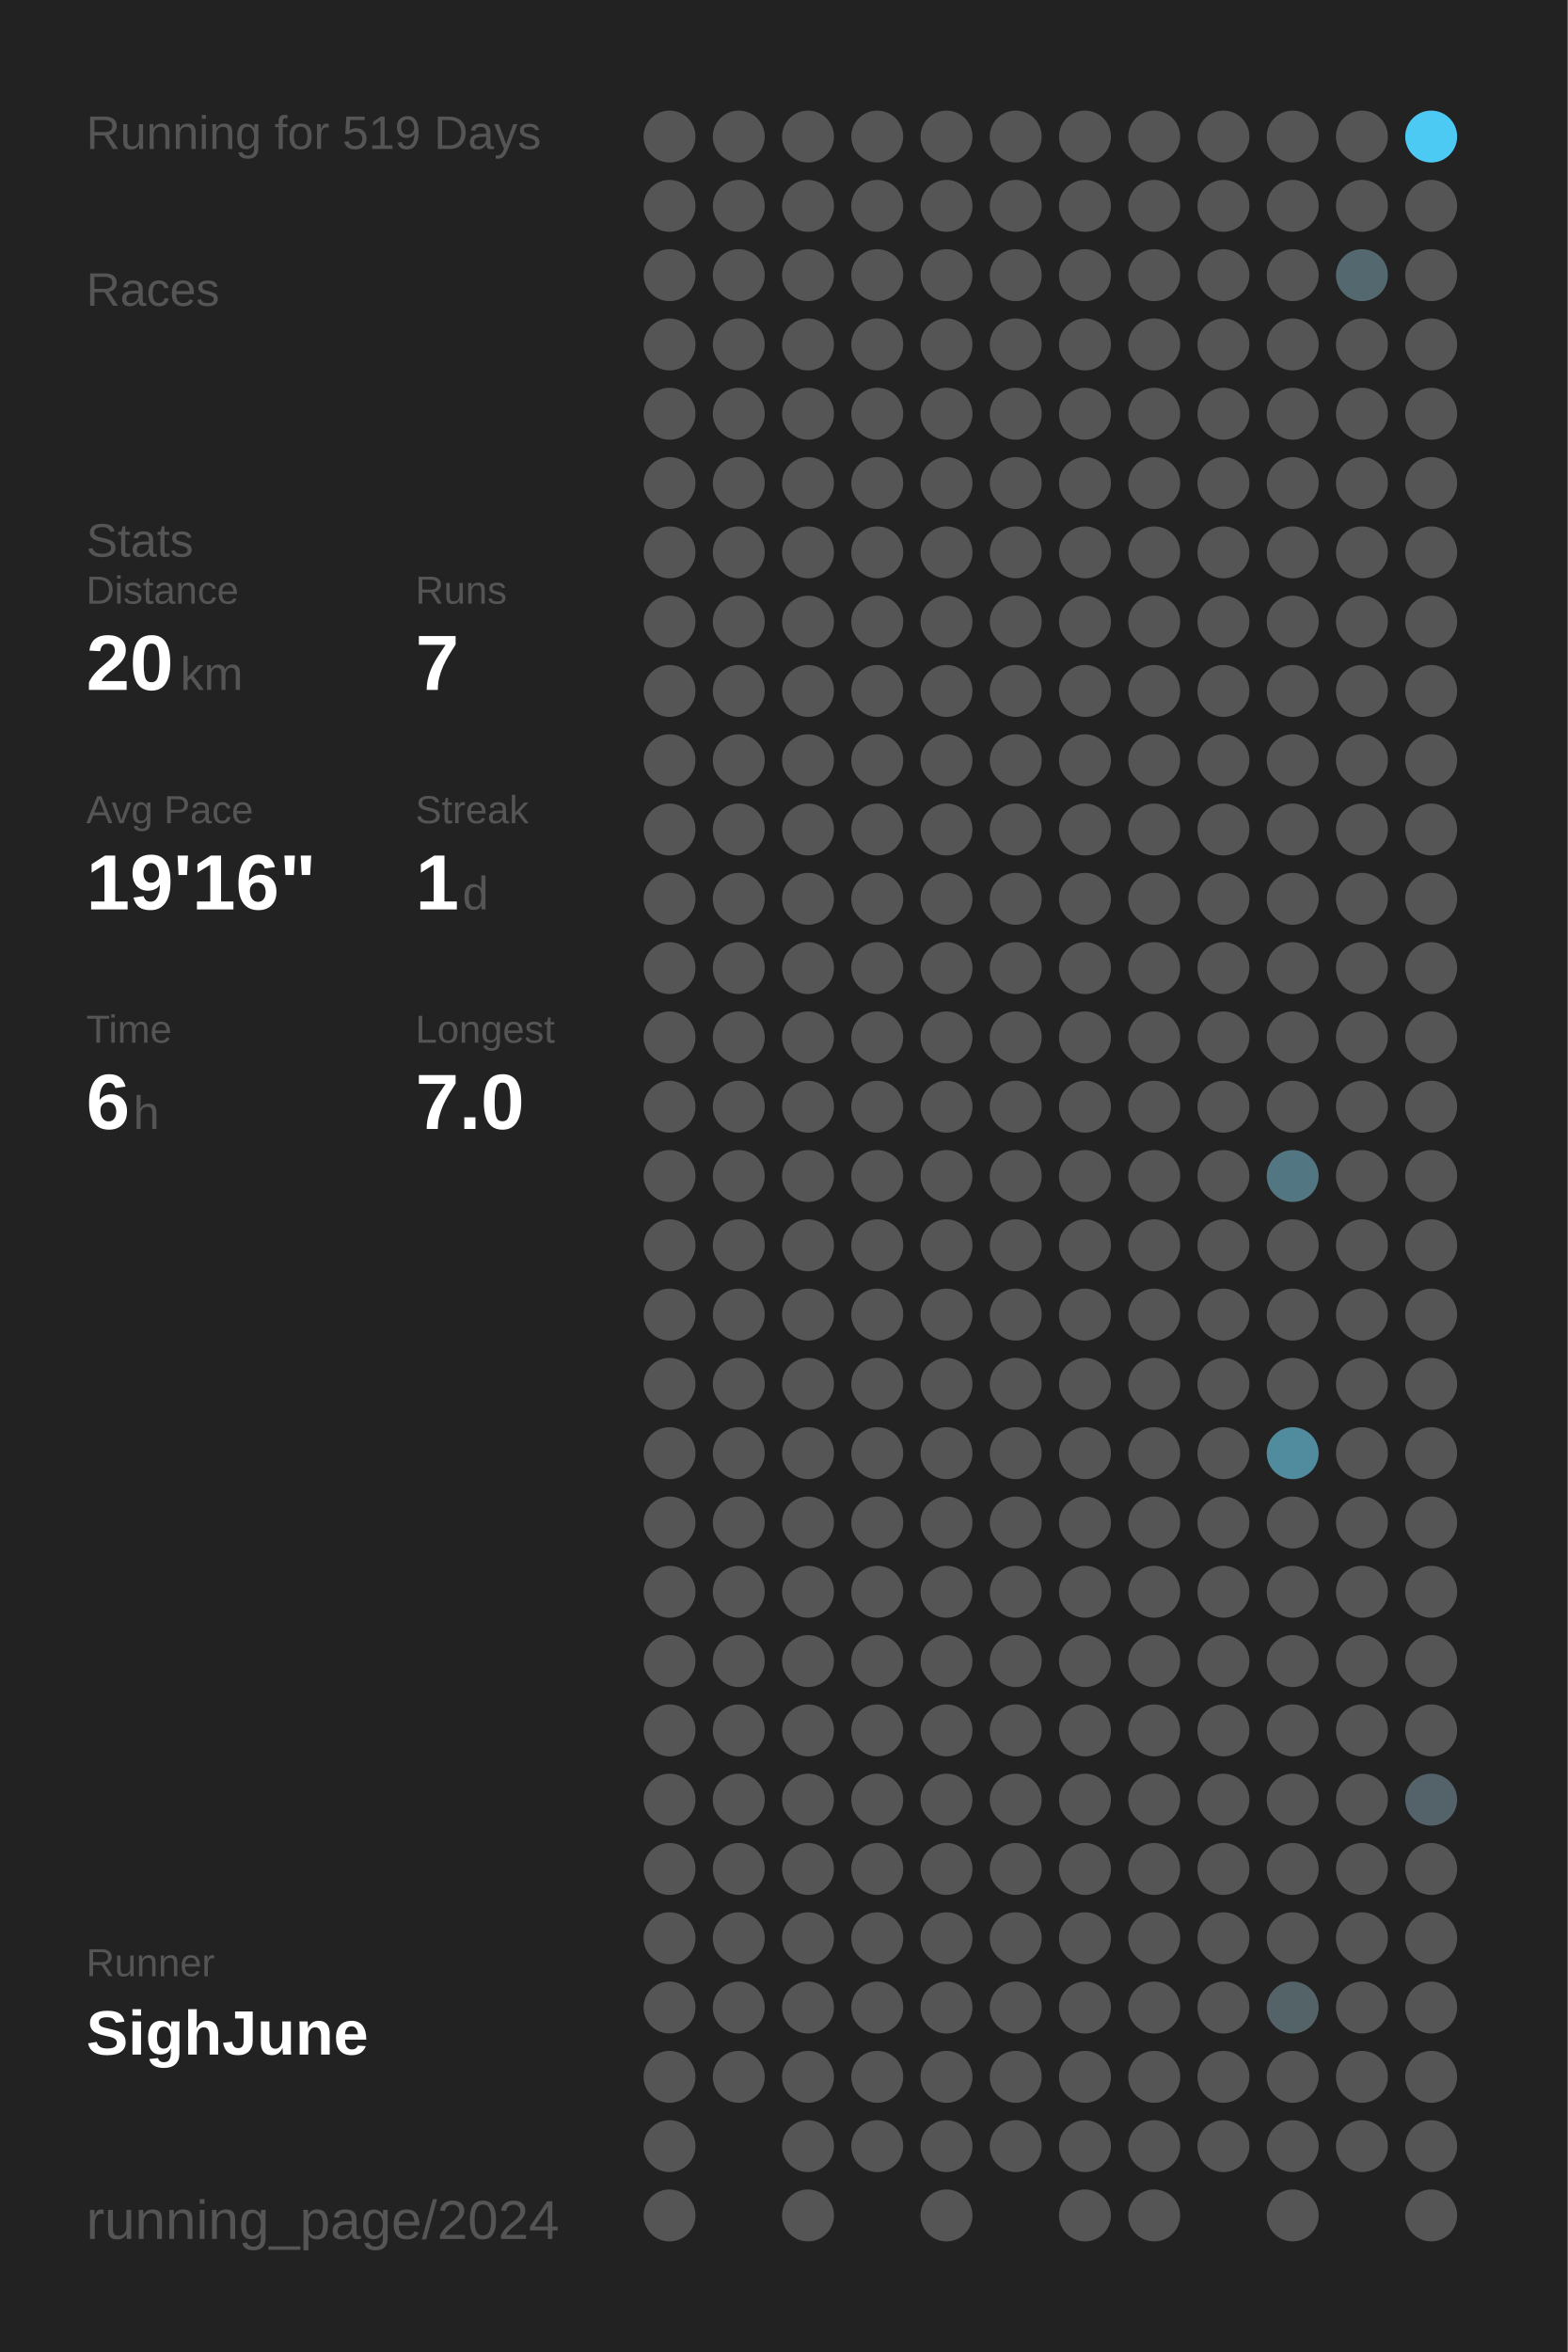
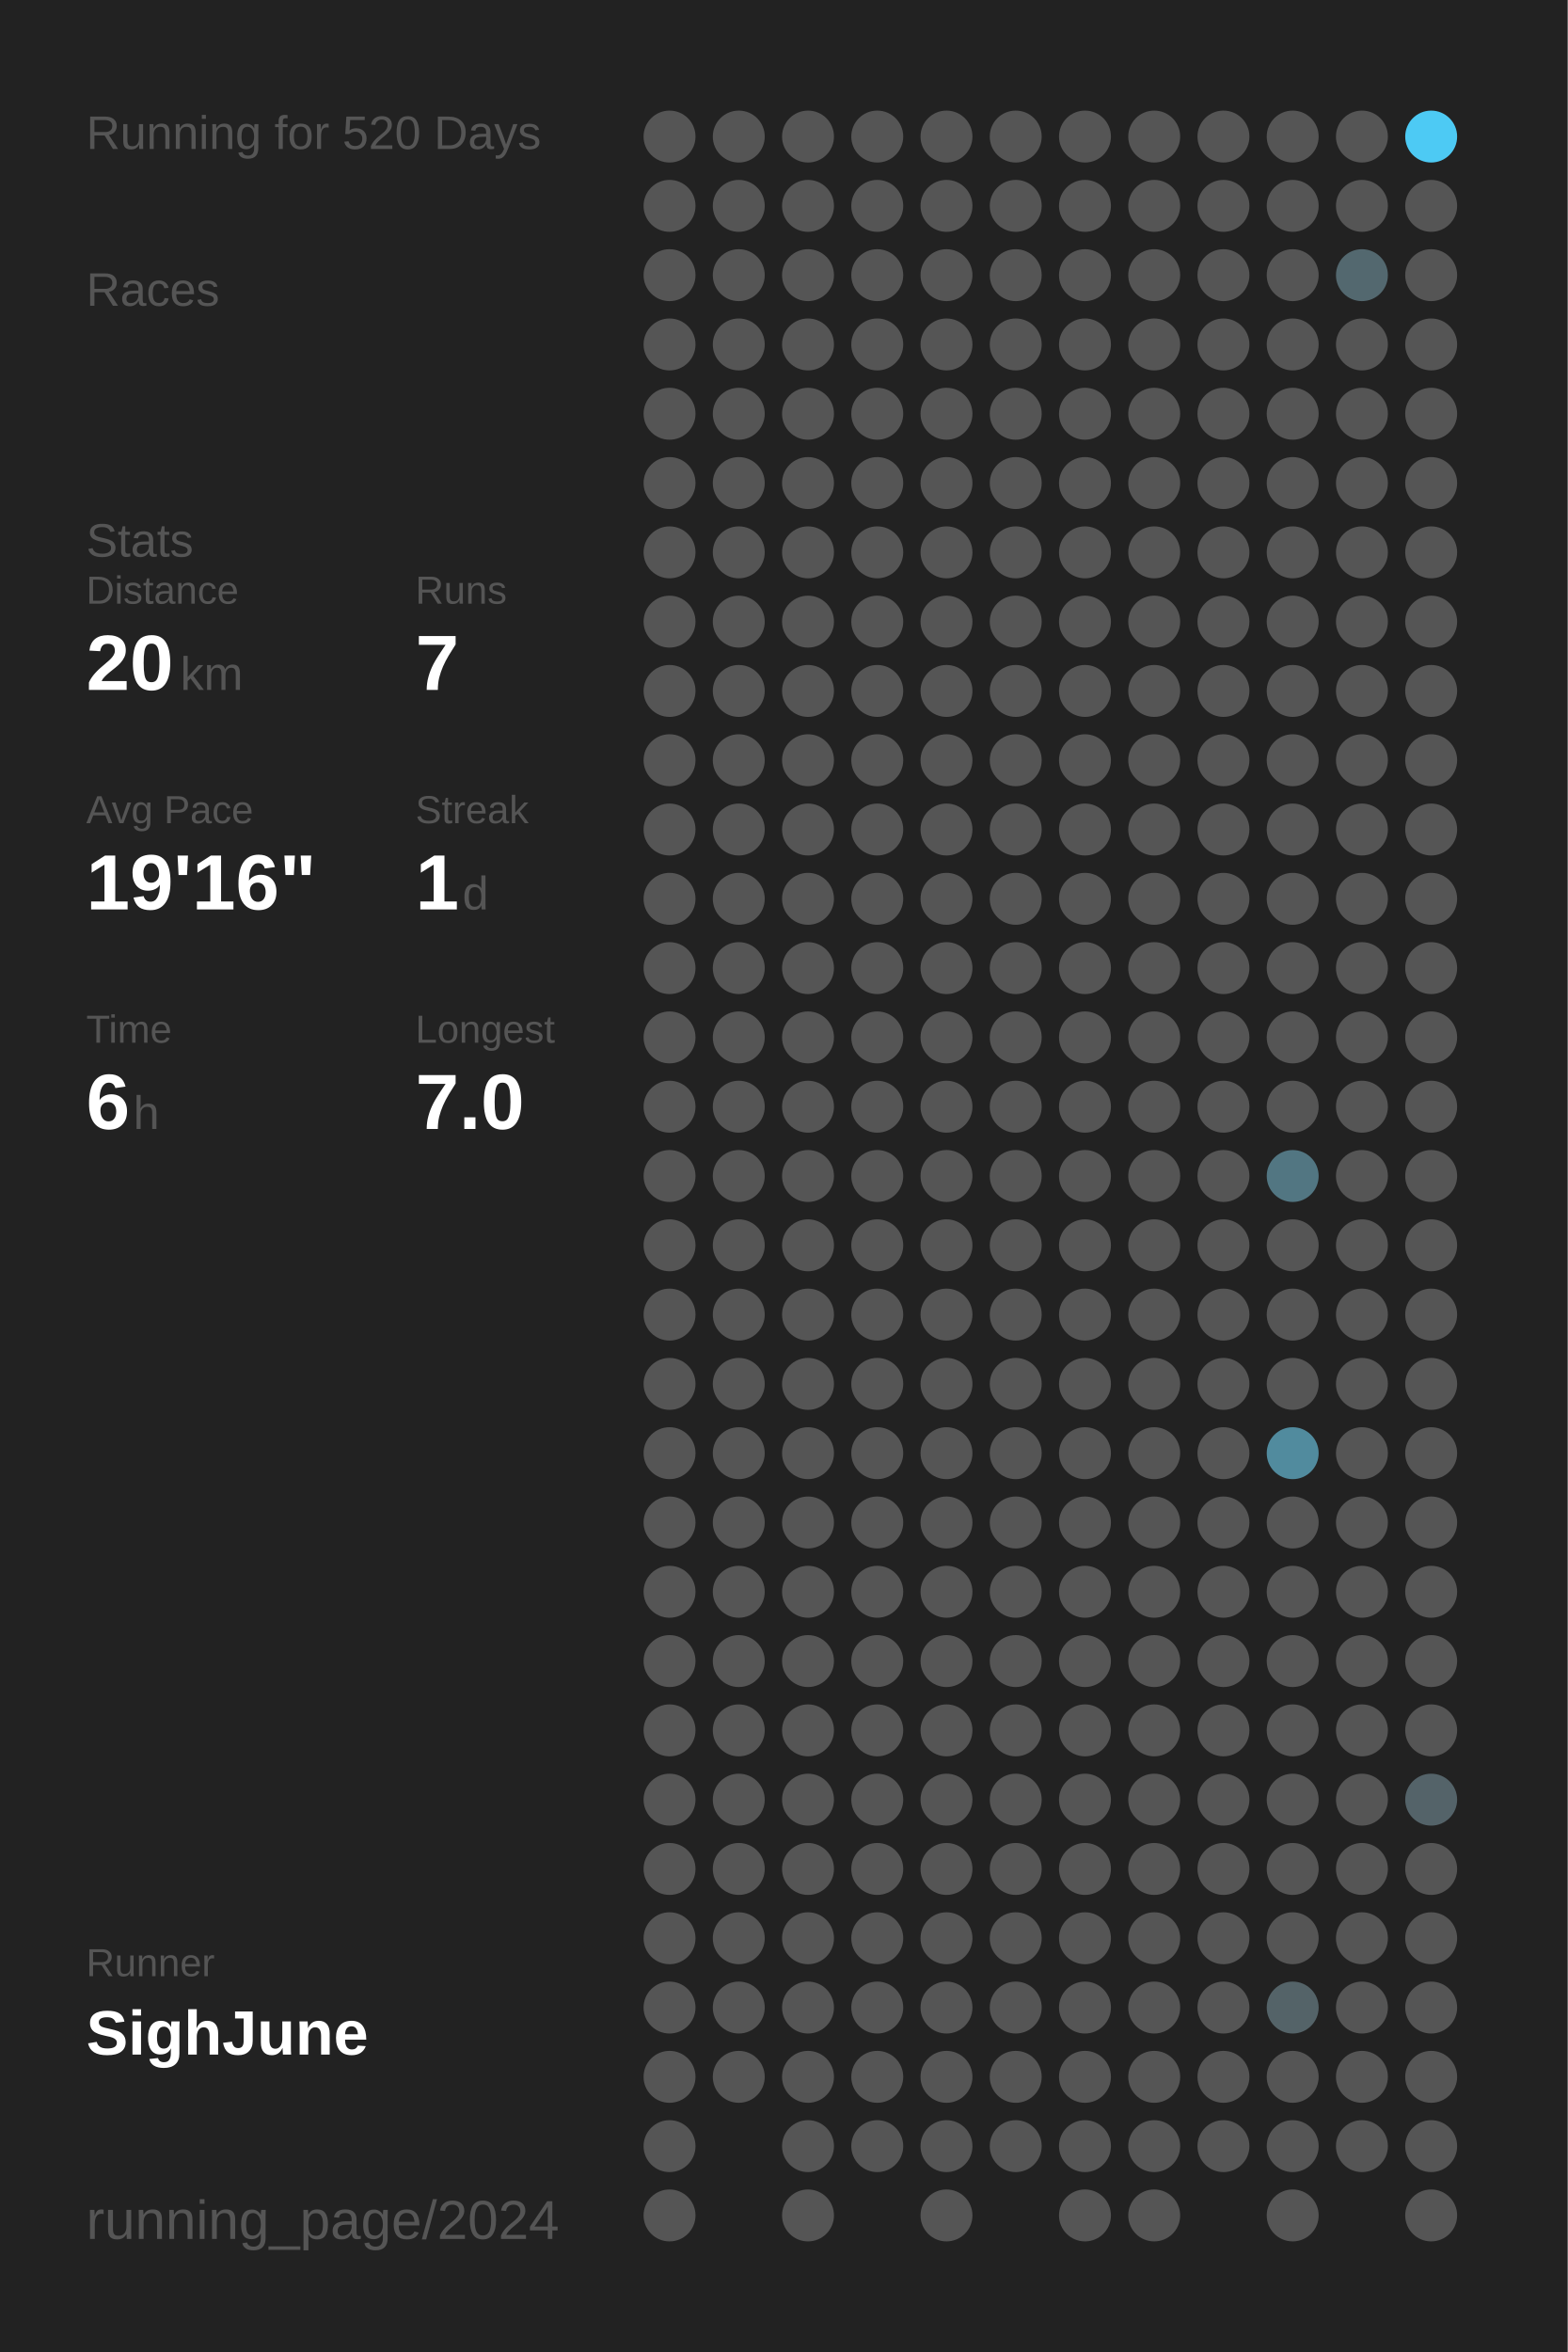
<svg xmlns="http://www.w3.org/2000/svg" baseProfile="full" height="300mm" version="1.1" viewBox="0,0,200,300" width="200mm">
  <defs />
  <rect fill="#222222" height="300" width="200" x="0" y="0" />
-   <text fill="#555555" style="font-size:6px; font-family:Arial;" x="11" y="19">Running for 519 Days</text>
+   <text fill="#555555" style="font-size:6px; font-family:Arial;" x="11" y="19">Running for 520 Days</text>
  <text fill="#555555" style="font-size:6px; font-family:Arial;" x="11" y="39">Races</text>
  <text fill="#555555" style="font-size:6px; font-family:Arial;" x="11" y="71">Stats</text>
  <text fill="#555555" style="font-size:5px; font-family:Arial;" x="11" y="77">Distance</text>
  <text fill="#FFFFFF" style="font-size:10px; font-family:Arial; font-weight:bold;" x="11" y="88">20</text>
  <text fill="#555555" style="font-size:6px; font-family:Arial;" x="23" y="88">km</text>
  <text fill="#555555" style="font-size:5px; font-family:Arial;" x="53" y="77">Runs</text>
  <text fill="#FFFFFF" style="font-size:10px; font-family:Arial; font-weight:bold;" x="53" y="88">7</text>
  <text fill="#555555" style="font-size:5px; font-family:Arial;" x="11" y="105">Avg Pace</text>
  <text fill="#FFFFFF" style="font-size:10px; font-family:Arial; font-weight:bold;" x="11" y="116">19'16"</text>
  <text fill="#555555" style="font-size:5px; font-family:Arial;" x="53" y="105">Streak</text>
  <text fill="#FFFFFF" style="font-size:10px; font-family:Arial; font-weight:bold;" x="53" y="116">1</text>
  <text fill="#555555" style="font-size:6px; font-family:Arial;" x="59" y="116">d</text>
  <text fill="#555555" style="font-size:5px; font-family:Arial;" x="11" y="133">Time</text>
  <text fill="#FFFFFF" style="font-size:10px; font-family:Arial; font-weight:bold;" x="11" y="144">6</text>
  <text fill="#555555" style="font-size:6px; font-family:Arial;" x="17" y="144">h</text>
  <text fill="#555555" style="font-size:5px; font-family:Arial;" x="53" y="133">Longest</text>
  <text fill="#FFFFFF" style="font-size:10px; font-family:Arial; font-weight:bold;" x="53" y="144">7.0</text>
  <text fill="#555555" style="font-size:5px; font-family:Arial;" x="11" y="252.065">Runner</text>
  <text fill="#FFFFFF" style="font-size:8px; font-family:Arial; font-weight:bold;" x="11" y="262.065">SighJune</text>
  <text fill="#555555" style="font-size:7px; font-family:Arial;" x="11" y="285.581">running_page/2024</text>
  <circle cx="85.417" cy="17.419" fill="#555555" r="3.312" />
  <circle cx="85.417" cy="26.258" fill="#555555" r="3.312" />
  <circle cx="85.417" cy="35.097" fill="#555555" r="3.312" />
  <circle cx="85.417" cy="43.935" fill="#555555" r="3.312" />
  <circle cx="85.417" cy="52.774" fill="#555555" r="3.312" />
  <circle cx="85.417" cy="61.613" fill="#555555" r="3.312" />
  <circle cx="85.417" cy="70.452" fill="#555555" r="3.312" />
  <circle cx="85.417" cy="79.29" fill="#555555" r="3.312" />
  <circle cx="85.417" cy="88.129" fill="#555555" r="3.312" />
  <circle cx="85.417" cy="96.968" fill="#555555" r="3.312" />
  <circle cx="85.417" cy="105.806" fill="#555555" r="3.312" />
  <circle cx="85.417" cy="114.645" fill="#555555" r="3.312" />
  <circle cx="85.417" cy="123.484" fill="#555555" r="3.312" />
  <circle cx="85.417" cy="132.323" fill="#555555" r="3.312" />
  <circle cx="85.417" cy="141.161" fill="#555555" r="3.312" />
  <circle cx="85.417" cy="150" fill="#555555" r="3.312" />
  <circle cx="85.417" cy="158.839" fill="#555555" r="3.312" />
  <circle cx="85.417" cy="167.677" fill="#555555" r="3.312" />
  <circle cx="85.417" cy="176.516" fill="#555555" r="3.312" />
  <circle cx="85.417" cy="185.355" fill="#555555" r="3.312" />
  <circle cx="85.417" cy="194.194" fill="#555555" r="3.312" />
  <circle cx="85.417" cy="203.032" fill="#555555" r="3.312" />
  <circle cx="85.417" cy="211.871" fill="#555555" r="3.312" />
  <circle cx="85.417" cy="220.71" fill="#555555" r="3.312" />
  <circle cx="85.417" cy="229.548" fill="#555555" r="3.312" />
  <circle cx="85.417" cy="238.387" fill="#555555" r="3.312" />
  <circle cx="85.417" cy="247.226" fill="#555555" r="3.312" />
  <circle cx="85.417" cy="256.065" fill="#555555" r="3.312" />
  <circle cx="85.417" cy="264.903" fill="#555555" r="3.312" />
  <circle cx="85.417" cy="273.742" fill="#555555" r="3.312" />
  <circle cx="85.417" cy="282.581" fill="#555555" r="3.312" />
  <circle cx="94.25" cy="17.419" fill="#555555" r="3.312" />
  <circle cx="94.25" cy="26.258" fill="#555555" r="3.312" />
  <circle cx="94.25" cy="35.097" fill="#555555" r="3.312" />
  <circle cx="94.25" cy="43.935" fill="#555555" r="3.312" />
  <circle cx="94.25" cy="52.774" fill="#555555" r="3.312" />
  <circle cx="94.25" cy="61.613" fill="#555555" r="3.312" />
  <circle cx="94.25" cy="70.452" fill="#555555" r="3.312" />
  <circle cx="94.25" cy="79.29" fill="#555555" r="3.312" />
  <circle cx="94.25" cy="88.129" fill="#555555" r="3.312" />
  <circle cx="94.25" cy="96.968" fill="#555555" r="3.312" />
  <circle cx="94.25" cy="105.806" fill="#555555" r="3.312" />
  <circle cx="94.25" cy="114.645" fill="#555555" r="3.312" />
  <circle cx="94.25" cy="123.484" fill="#555555" r="3.312" />
  <circle cx="94.25" cy="132.323" fill="#555555" r="3.312" />
  <circle cx="94.25" cy="141.161" fill="#555555" r="3.312" />
  <circle cx="94.25" cy="150" fill="#555555" r="3.312" />
  <circle cx="94.25" cy="158.839" fill="#555555" r="3.312" />
  <circle cx="94.25" cy="167.677" fill="#555555" r="3.312" />
  <circle cx="94.25" cy="176.516" fill="#555555" r="3.312" />
  <circle cx="94.25" cy="185.355" fill="#555555" r="3.312" />
  <circle cx="94.25" cy="194.194" fill="#555555" r="3.312" />
  <circle cx="94.25" cy="203.032" fill="#555555" r="3.312" />
  <circle cx="94.25" cy="211.871" fill="#555555" r="3.312" />
  <circle cx="94.25" cy="220.71" fill="#555555" r="3.312" />
  <circle cx="94.25" cy="229.548" fill="#555555" r="3.312" />
  <circle cx="94.25" cy="238.387" fill="#555555" r="3.312" />
  <circle cx="94.25" cy="247.226" fill="#555555" r="3.312" />
  <circle cx="94.25" cy="256.065" fill="#555555" r="3.312" />
  <circle cx="94.25" cy="264.903" fill="#555555" r="3.312" />
  <circle cx="103.083" cy="17.419" fill="#555555" r="3.312" />
  <circle cx="103.083" cy="26.258" fill="#555555" r="3.312" />
  <circle cx="103.083" cy="35.097" fill="#555555" r="3.312" />
  <circle cx="103.083" cy="43.935" fill="#555555" r="3.312" />
  <circle cx="103.083" cy="52.774" fill="#555555" r="3.312" />
  <circle cx="103.083" cy="61.613" fill="#555555" r="3.312" />
  <circle cx="103.083" cy="70.452" fill="#555555" r="3.312" />
  <circle cx="103.083" cy="79.29" fill="#555555" r="3.312" />
  <circle cx="103.083" cy="88.129" fill="#555555" r="3.312" />
  <circle cx="103.083" cy="96.968" fill="#555555" r="3.312" />
  <circle cx="103.083" cy="105.806" fill="#555555" r="3.312" />
  <circle cx="103.083" cy="114.645" fill="#555555" r="3.312" />
  <circle cx="103.083" cy="123.484" fill="#555555" r="3.312" />
  <circle cx="103.083" cy="132.323" fill="#555555" r="3.312" />
  <circle cx="103.083" cy="141.161" fill="#555555" r="3.312" />
  <circle cx="103.083" cy="150" fill="#555555" r="3.312" />
  <circle cx="103.083" cy="158.839" fill="#555555" r="3.312" />
  <circle cx="103.083" cy="167.677" fill="#555555" r="3.312" />
  <circle cx="103.083" cy="176.516" fill="#555555" r="3.312" />
  <circle cx="103.083" cy="185.355" fill="#555555" r="3.312" />
  <circle cx="103.083" cy="194.194" fill="#555555" r="3.312" />
  <circle cx="103.083" cy="203.032" fill="#555555" r="3.312" />
  <circle cx="103.083" cy="211.871" fill="#555555" r="3.312" />
  <circle cx="103.083" cy="220.71" fill="#555555" r="3.312" />
  <circle cx="103.083" cy="229.548" fill="#555555" r="3.312" />
  <circle cx="103.083" cy="238.387" fill="#555555" r="3.312" />
  <circle cx="103.083" cy="247.226" fill="#555555" r="3.312" />
  <circle cx="103.083" cy="256.065" fill="#555555" r="3.312" />
  <circle cx="103.083" cy="264.903" fill="#555555" r="3.312" />
  <circle cx="103.083" cy="273.742" fill="#555555" r="3.312" />
  <circle cx="103.083" cy="282.581" fill="#555555" r="3.312" />
  <circle cx="111.917" cy="17.419" fill="#555555" r="3.312" />
  <circle cx="111.917" cy="26.258" fill="#555555" r="3.312" />
  <circle cx="111.917" cy="35.097" fill="#555555" r="3.312" />
  <circle cx="111.917" cy="43.935" fill="#555555" r="3.312" />
  <circle cx="111.917" cy="52.774" fill="#555555" r="3.312" />
  <circle cx="111.917" cy="61.613" fill="#555555" r="3.312" />
  <circle cx="111.917" cy="70.452" fill="#555555" r="3.312" />
  <circle cx="111.917" cy="79.29" fill="#555555" r="3.312" />
  <circle cx="111.917" cy="88.129" fill="#555555" r="3.312" />
  <circle cx="111.917" cy="96.968" fill="#555555" r="3.312" />
  <circle cx="111.917" cy="105.806" fill="#555555" r="3.312" />
  <circle cx="111.917" cy="114.645" fill="#555555" r="3.312" />
  <circle cx="111.917" cy="123.484" fill="#555555" r="3.312" />
  <circle cx="111.917" cy="132.323" fill="#555555" r="3.312" />
  <circle cx="111.917" cy="141.161" fill="#555555" r="3.312" />
  <circle cx="111.917" cy="150" fill="#555555" r="3.312" />
  <circle cx="111.917" cy="158.839" fill="#555555" r="3.312" />
  <circle cx="111.917" cy="167.677" fill="#555555" r="3.312" />
  <circle cx="111.917" cy="176.516" fill="#555555" r="3.312" />
  <circle cx="111.917" cy="185.355" fill="#555555" r="3.312" />
  <circle cx="111.917" cy="194.194" fill="#555555" r="3.312" />
  <circle cx="111.917" cy="203.032" fill="#555555" r="3.312" />
  <circle cx="111.917" cy="211.871" fill="#555555" r="3.312" />
  <circle cx="111.917" cy="220.71" fill="#555555" r="3.312" />
  <circle cx="111.917" cy="229.548" fill="#555555" r="3.312" />
  <circle cx="111.917" cy="238.387" fill="#555555" r="3.312" />
  <circle cx="111.917" cy="247.226" fill="#555555" r="3.312" />
  <circle cx="111.917" cy="256.065" fill="#555555" r="3.312" />
  <circle cx="111.917" cy="264.903" fill="#555555" r="3.312" />
  <circle cx="111.917" cy="273.742" fill="#555555" r="3.312" />
  <circle cx="120.75" cy="17.419" fill="#555555" r="3.312" />
  <circle cx="120.75" cy="26.258" fill="#555555" r="3.312" />
  <circle cx="120.75" cy="35.097" fill="#555555" r="3.312" />
  <circle cx="120.75" cy="43.935" fill="#555555" r="3.312" />
  <circle cx="120.75" cy="52.774" fill="#555555" r="3.312" />
  <circle cx="120.75" cy="61.613" fill="#555555" r="3.312" />
  <circle cx="120.75" cy="70.452" fill="#555555" r="3.312" />
  <circle cx="120.75" cy="79.29" fill="#555555" r="3.312" />
  <circle cx="120.75" cy="88.129" fill="#555555" r="3.312" />
  <circle cx="120.75" cy="96.968" fill="#555555" r="3.312" />
  <circle cx="120.75" cy="105.806" fill="#555555" r="3.312" />
  <circle cx="120.75" cy="114.645" fill="#555555" r="3.312" />
  <circle cx="120.75" cy="123.484" fill="#555555" r="3.312" />
  <circle cx="120.75" cy="132.323" fill="#555555" r="3.312" />
  <circle cx="120.75" cy="141.161" fill="#555555" r="3.312" />
  <circle cx="120.75" cy="150" fill="#555555" r="3.312" />
  <circle cx="120.75" cy="158.839" fill="#555555" r="3.312" />
  <circle cx="120.75" cy="167.677" fill="#555555" r="3.312" />
  <circle cx="120.75" cy="176.516" fill="#555555" r="3.312" />
  <circle cx="120.75" cy="185.355" fill="#555555" r="3.312" />
  <circle cx="120.75" cy="194.194" fill="#555555" r="3.312" />
  <circle cx="120.75" cy="203.032" fill="#555555" r="3.312" />
  <circle cx="120.75" cy="211.871" fill="#555555" r="3.312" />
  <circle cx="120.75" cy="220.71" fill="#555555" r="3.312" />
  <circle cx="120.75" cy="229.548" fill="#555555" r="3.312" />
  <circle cx="120.75" cy="238.387" fill="#555555" r="3.312" />
  <circle cx="120.75" cy="247.226" fill="#555555" r="3.312" />
  <circle cx="120.75" cy="256.065" fill="#555555" r="3.312" />
  <circle cx="120.75" cy="264.903" fill="#555555" r="3.312" />
  <circle cx="120.75" cy="273.742" fill="#555555" r="3.312" />
  <circle cx="120.75" cy="282.581" fill="#555555" r="3.312" />
  <circle cx="129.583" cy="17.419" fill="#555555" r="3.312" />
  <circle cx="129.583" cy="26.258" fill="#555555" r="3.312" />
  <circle cx="129.583" cy="35.097" fill="#555555" r="3.312" />
  <circle cx="129.583" cy="43.935" fill="#555555" r="3.312" />
  <circle cx="129.583" cy="52.774" fill="#555555" r="3.312" />
  <circle cx="129.583" cy="61.613" fill="#555555" r="3.312" />
  <circle cx="129.583" cy="70.452" fill="#555555" r="3.312" />
  <circle cx="129.583" cy="79.29" fill="#555555" r="3.312" />
  <circle cx="129.583" cy="88.129" fill="#555555" r="3.312" />
  <circle cx="129.583" cy="96.968" fill="#555555" r="3.312" />
  <circle cx="129.583" cy="105.806" fill="#555555" r="3.312" />
  <circle cx="129.583" cy="114.645" fill="#555555" r="3.312" />
  <circle cx="129.583" cy="123.484" fill="#555555" r="3.312" />
  <circle cx="129.583" cy="132.323" fill="#555555" r="3.312" />
  <circle cx="129.583" cy="141.161" fill="#555555" r="3.312" />
  <circle cx="129.583" cy="150" fill="#555555" r="3.312" />
  <circle cx="129.583" cy="158.839" fill="#555555" r="3.312" />
  <circle cx="129.583" cy="167.677" fill="#555555" r="3.312" />
  <circle cx="129.583" cy="176.516" fill="#555555" r="3.312" />
  <circle cx="129.583" cy="185.355" fill="#555555" r="3.312" />
  <circle cx="129.583" cy="194.194" fill="#555555" r="3.312" />
  <circle cx="129.583" cy="203.032" fill="#555555" r="3.312" />
  <circle cx="129.583" cy="211.871" fill="#555555" r="3.312" />
  <circle cx="129.583" cy="220.71" fill="#555555" r="3.312" />
  <circle cx="129.583" cy="229.548" fill="#555555" r="3.312" />
  <circle cx="129.583" cy="238.387" fill="#555555" r="3.312" />
  <circle cx="129.583" cy="247.226" fill="#555555" r="3.312" />
  <circle cx="129.583" cy="256.065" fill="#555555" r="3.312" />
  <circle cx="129.583" cy="264.903" fill="#555555" r="3.312" />
  <circle cx="129.583" cy="273.742" fill="#555555" r="3.312" />
  <circle cx="138.417" cy="17.419" fill="#555555" r="3.312" />
  <circle cx="138.417" cy="26.258" fill="#555555" r="3.312" />
  <circle cx="138.417" cy="35.097" fill="#555555" r="3.312" />
  <circle cx="138.417" cy="43.935" fill="#555555" r="3.312" />
  <circle cx="138.417" cy="52.774" fill="#555555" r="3.312" />
  <circle cx="138.417" cy="61.613" fill="#555555" r="3.312" />
  <circle cx="138.417" cy="70.452" fill="#555555" r="3.312" />
  <circle cx="138.417" cy="79.29" fill="#555555" r="3.312" />
  <circle cx="138.417" cy="88.129" fill="#555555" r="3.312" />
  <circle cx="138.417" cy="96.968" fill="#555555" r="3.312" />
  <circle cx="138.417" cy="105.806" fill="#555555" r="3.312" />
  <circle cx="138.417" cy="114.645" fill="#555555" r="3.312" />
  <circle cx="138.417" cy="123.484" fill="#555555" r="3.312" />
  <circle cx="138.417" cy="132.323" fill="#555555" r="3.312" />
  <circle cx="138.417" cy="141.161" fill="#555555" r="3.312" />
  <circle cx="138.417" cy="150" fill="#555555" r="3.312" />
  <circle cx="138.417" cy="158.839" fill="#555555" r="3.312" />
  <circle cx="138.417" cy="167.677" fill="#555555" r="3.312" />
  <circle cx="138.417" cy="176.516" fill="#555555" r="3.312" />
  <circle cx="138.417" cy="185.355" fill="#555555" r="3.312" />
  <circle cx="138.417" cy="194.194" fill="#555555" r="3.312" />
  <circle cx="138.417" cy="203.032" fill="#555555" r="3.312" />
  <circle cx="138.417" cy="211.871" fill="#555555" r="3.312" />
  <circle cx="138.417" cy="220.71" fill="#555555" r="3.312" />
  <circle cx="138.417" cy="229.548" fill="#555555" r="3.312" />
  <circle cx="138.417" cy="238.387" fill="#555555" r="3.312" />
  <circle cx="138.417" cy="247.226" fill="#555555" r="3.312" />
  <circle cx="138.417" cy="256.065" fill="#555555" r="3.312" />
  <circle cx="138.417" cy="264.903" fill="#555555" r="3.312" />
  <circle cx="138.417" cy="273.742" fill="#555555" r="3.312" />
  <circle cx="138.417" cy="282.581" fill="#555555" r="3.312" />
  <circle cx="147.25" cy="17.419" fill="#555555" r="3.312" />
  <circle cx="147.25" cy="26.258" fill="#555555" r="3.312" />
  <circle cx="147.25" cy="35.097" fill="#555555" r="3.312" />
  <circle cx="147.25" cy="43.935" fill="#555555" r="3.312" />
  <circle cx="147.25" cy="52.774" fill="#555555" r="3.312" />
  <circle cx="147.25" cy="61.613" fill="#555555" r="3.312" />
  <circle cx="147.25" cy="70.452" fill="#555555" r="3.312" />
  <circle cx="147.25" cy="79.29" fill="#555555" r="3.312" />
  <circle cx="147.25" cy="88.129" fill="#555555" r="3.312" />
  <circle cx="147.25" cy="96.968" fill="#555555" r="3.312" />
  <circle cx="147.25" cy="105.806" fill="#555555" r="3.312" />
  <circle cx="147.25" cy="114.645" fill="#555555" r="3.312" />
  <circle cx="147.25" cy="123.484" fill="#555555" r="3.312" />
  <circle cx="147.25" cy="132.323" fill="#555555" r="3.312" />
  <circle cx="147.25" cy="141.161" fill="#555555" r="3.312" />
  <circle cx="147.25" cy="150" fill="#555555" r="3.312" />
  <circle cx="147.25" cy="158.839" fill="#555555" r="3.312" />
  <circle cx="147.25" cy="167.677" fill="#555555" r="3.312" />
  <circle cx="147.25" cy="176.516" fill="#555555" r="3.312" />
  <circle cx="147.25" cy="185.355" fill="#555555" r="3.312" />
  <circle cx="147.25" cy="194.194" fill="#555555" r="3.312" />
  <circle cx="147.25" cy="203.032" fill="#555555" r="3.312" />
  <circle cx="147.25" cy="211.871" fill="#555555" r="3.312" />
  <circle cx="147.25" cy="220.71" fill="#555555" r="3.312" />
  <circle cx="147.25" cy="229.548" fill="#555555" r="3.312" />
  <circle cx="147.25" cy="238.387" fill="#555555" r="3.312" />
  <circle cx="147.25" cy="247.226" fill="#555555" r="3.312" />
  <circle cx="147.25" cy="256.065" fill="#555555" r="3.312" />
  <circle cx="147.25" cy="264.903" fill="#555555" r="3.312" />
  <circle cx="147.25" cy="273.742" fill="#555555" r="3.312" />
  <circle cx="147.25" cy="282.581" fill="#555555" r="3.312" />
  <circle cx="156.083" cy="17.419" fill="#555555" r="3.312" />
  <circle cx="156.083" cy="26.258" fill="#555555" r="3.312" />
  <circle cx="156.083" cy="35.097" fill="#555555" r="3.312" />
  <circle cx="156.083" cy="43.935" fill="#555555" r="3.312" />
  <circle cx="156.083" cy="52.774" fill="#555555" r="3.312" />
  <circle cx="156.083" cy="61.613" fill="#555555" r="3.312" />
  <circle cx="156.083" cy="70.452" fill="#555555" r="3.312" />
  <circle cx="156.083" cy="79.29" fill="#555555" r="3.312" />
  <circle cx="156.083" cy="88.129" fill="#555555" r="3.312" />
  <circle cx="156.083" cy="96.968" fill="#555555" r="3.312" />
  <circle cx="156.083" cy="105.806" fill="#555555" r="3.312" />
  <circle cx="156.083" cy="114.645" fill="#555555" r="3.312" />
  <circle cx="156.083" cy="123.484" fill="#555555" r="3.312" />
  <circle cx="156.083" cy="132.323" fill="#555555" r="3.312" />
  <circle cx="156.083" cy="141.161" fill="#555555" r="3.312" />
  <circle cx="156.083" cy="150" fill="#555555" r="3.312" />
  <circle cx="156.083" cy="158.839" fill="#555555" r="3.312" />
  <circle cx="156.083" cy="167.677" fill="#555555" r="3.312" />
  <circle cx="156.083" cy="176.516" fill="#555555" r="3.312" />
  <circle cx="156.083" cy="185.355" fill="#555555" r="3.312" />
  <circle cx="156.083" cy="194.194" fill="#555555" r="3.312" />
  <circle cx="156.083" cy="203.032" fill="#555555" r="3.312" />
  <circle cx="156.083" cy="211.871" fill="#555555" r="3.312" />
  <circle cx="156.083" cy="220.71" fill="#555555" r="3.312" />
  <circle cx="156.083" cy="229.548" fill="#555555" r="3.312" />
  <circle cx="156.083" cy="238.387" fill="#555555" r="3.312" />
  <circle cx="156.083" cy="247.226" fill="#555555" r="3.312" />
  <circle cx="156.083" cy="256.065" fill="#555555" r="3.312" />
  <circle cx="156.083" cy="264.903" fill="#555555" r="3.312" />
  <circle cx="156.083" cy="273.742" fill="#555555" r="3.312" />
  <circle cx="164.917" cy="17.419" fill="#555555" r="3.312" />
  <circle cx="164.917" cy="26.258" fill="#555555" r="3.312" />
  <circle cx="164.917" cy="35.097" fill="#555555" r="3.312" />
  <circle cx="164.917" cy="43.935" fill="#555555" r="3.312" />
  <circle cx="164.917" cy="52.774" fill="#555555" r="3.312" />
  <circle cx="164.917" cy="61.613" fill="#555555" r="3.312" />
  <circle cx="164.917" cy="70.452" fill="#555555" r="3.312" />
  <circle cx="164.917" cy="79.29" fill="#555555" r="3.312" />
  <circle cx="164.917" cy="88.129" fill="#555555" r="3.312" />
  <circle cx="164.917" cy="96.968" fill="#555555" r="3.312" />
  <circle cx="164.917" cy="105.806" fill="#555555" r="3.312" />
  <circle cx="164.917" cy="114.645" fill="#555555" r="3.312" />
  <circle cx="164.917" cy="123.484" fill="#555555" r="3.312" />
  <circle cx="164.917" cy="132.323" fill="#555555" r="3.312" />
  <circle cx="164.917" cy="141.161" fill="#555555" r="3.312" />
  <circle cx="164.917" cy="150" fill="#527682" r="3.312" />
  <circle cx="164.917" cy="158.839" fill="#555555" r="3.312" />
  <circle cx="164.917" cy="167.677" fill="#555555" r="3.312" />
  <circle cx="164.917" cy="176.516" fill="#555555" r="3.312" />
  <circle cx="164.917" cy="185.355" fill="#518b9e" r="3.312" />
  <circle cx="164.917" cy="194.194" fill="#555555" r="3.312" />
  <circle cx="164.917" cy="203.032" fill="#555555" r="3.312" />
  <circle cx="164.917" cy="211.871" fill="#555555" r="3.312" />
  <circle cx="164.917" cy="220.71" fill="#555555" r="3.312" />
  <circle cx="164.917" cy="229.548" fill="#555555" r="3.312" />
  <circle cx="164.917" cy="238.387" fill="#555555" r="3.312" />
  <circle cx="164.917" cy="247.226" fill="#555555" r="3.312" />
  <circle cx="164.917" cy="256.065" fill="#546368" r="3.312" />
  <circle cx="164.917" cy="264.903" fill="#555555" r="3.312" />
  <circle cx="164.917" cy="273.742" fill="#555555" r="3.312" />
  <circle cx="164.917" cy="282.581" fill="#555555" r="3.312" />
  <circle cx="173.75" cy="17.419" fill="#555555" r="3.312" />
  <circle cx="173.75" cy="26.258" fill="#555555" r="3.312" />
  <circle cx="173.75" cy="35.097" fill="#53686f" r="3.312" />
  <circle cx="173.75" cy="43.935" fill="#555555" r="3.312" />
  <circle cx="173.75" cy="52.774" fill="#555555" r="3.312" />
  <circle cx="173.75" cy="61.613" fill="#555555" r="3.312" />
  <circle cx="173.75" cy="70.452" fill="#555555" r="3.312" />
  <circle cx="173.75" cy="79.29" fill="#555555" r="3.312" />
  <circle cx="173.75" cy="88.129" fill="#555555" r="3.312" />
  <circle cx="173.75" cy="96.968" fill="#555555" r="3.312" />
  <circle cx="173.75" cy="105.806" fill="#555555" r="3.312" />
  <circle cx="173.75" cy="114.645" fill="#555555" r="3.312" />
  <circle cx="173.75" cy="123.484" fill="#555555" r="3.312" />
  <circle cx="173.75" cy="132.323" fill="#555555" r="3.312" />
  <circle cx="173.75" cy="141.161" fill="#555555" r="3.312" />
  <circle cx="173.75" cy="150" fill="#555555" r="3.312" />
  <circle cx="173.75" cy="158.839" fill="#555555" r="3.312" />
  <circle cx="173.75" cy="167.677" fill="#555555" r="3.312" />
  <circle cx="173.75" cy="176.516" fill="#555555" r="3.312" />
  <circle cx="173.75" cy="185.355" fill="#555555" r="3.312" />
  <circle cx="173.75" cy="194.194" fill="#555555" r="3.312" />
  <circle cx="173.75" cy="203.032" fill="#555555" r="3.312" />
  <circle cx="173.75" cy="211.871" fill="#555555" r="3.312" />
  <circle cx="173.75" cy="220.71" fill="#555555" r="3.312" />
  <circle cx="173.75" cy="229.548" fill="#555555" r="3.312" />
  <circle cx="173.75" cy="238.387" fill="#555555" r="3.312" />
  <circle cx="173.75" cy="247.226" fill="#555555" r="3.312" />
  <circle cx="173.75" cy="256.065" fill="#555555" r="3.312" />
  <circle cx="173.75" cy="264.903" fill="#555555" r="3.312" />
  <circle cx="173.75" cy="273.742" fill="#555555" r="3.312" />
  <circle cx="182.583" cy="17.419" fill="#4dcaf4" r="3.312" />
  <circle cx="182.583" cy="26.258" fill="#555555" r="3.312" />
  <circle cx="182.583" cy="35.097" fill="#555555" r="3.312" />
  <circle cx="182.583" cy="43.935" fill="#555555" r="3.312" />
  <circle cx="182.583" cy="52.774" fill="#555555" r="3.312" />
  <circle cx="182.583" cy="61.613" fill="#555555" r="3.312" />
  <circle cx="182.583" cy="70.452" fill="#555555" r="3.312" />
  <circle cx="182.583" cy="79.29" fill="#555555" r="3.312" />
  <circle cx="182.583" cy="88.129" fill="#555555" r="3.312" />
  <circle cx="182.583" cy="96.968" fill="#555555" r="3.312" />
  <circle cx="182.583" cy="105.806" fill="#555555" r="3.312" />
  <circle cx="182.583" cy="114.645" fill="#555555" r="3.312" />
  <circle cx="182.583" cy="123.484" fill="#555555" r="3.312" />
  <circle cx="182.583" cy="132.323" fill="#555555" r="3.312" />
  <circle cx="182.583" cy="141.161" fill="#555555" r="3.312" />
  <circle cx="182.583" cy="150" fill="#555555" r="3.312" />
  <circle cx="182.583" cy="158.839" fill="#555555" r="3.312" />
  <circle cx="182.583" cy="167.677" fill="#555555" r="3.312" />
  <circle cx="182.583" cy="176.516" fill="#555555" r="3.312" />
  <circle cx="182.583" cy="185.355" fill="#555555" r="3.312" />
  <circle cx="182.583" cy="194.194" fill="#555555" r="3.312" />
  <circle cx="182.583" cy="203.032" fill="#555555" r="3.312" />
  <circle cx="182.583" cy="211.871" fill="#555555" r="3.312" />
  <circle cx="182.583" cy="220.71" fill="#555555" r="3.312" />
  <circle cx="182.583" cy="229.548" fill="#546369" r="3.312" />
  <circle cx="182.583" cy="238.387" fill="#555555" r="3.312" />
  <circle cx="182.583" cy="247.226" fill="#555555" r="3.312" />
  <circle cx="182.583" cy="256.065" fill="#555555" r="3.312" />
  <circle cx="182.583" cy="264.903" fill="#555555" r="3.312" />
  <circle cx="182.583" cy="273.742" fill="#555555" r="3.312" />
  <circle cx="182.583" cy="282.581" fill="#555555" r="3.312" />
</svg>
